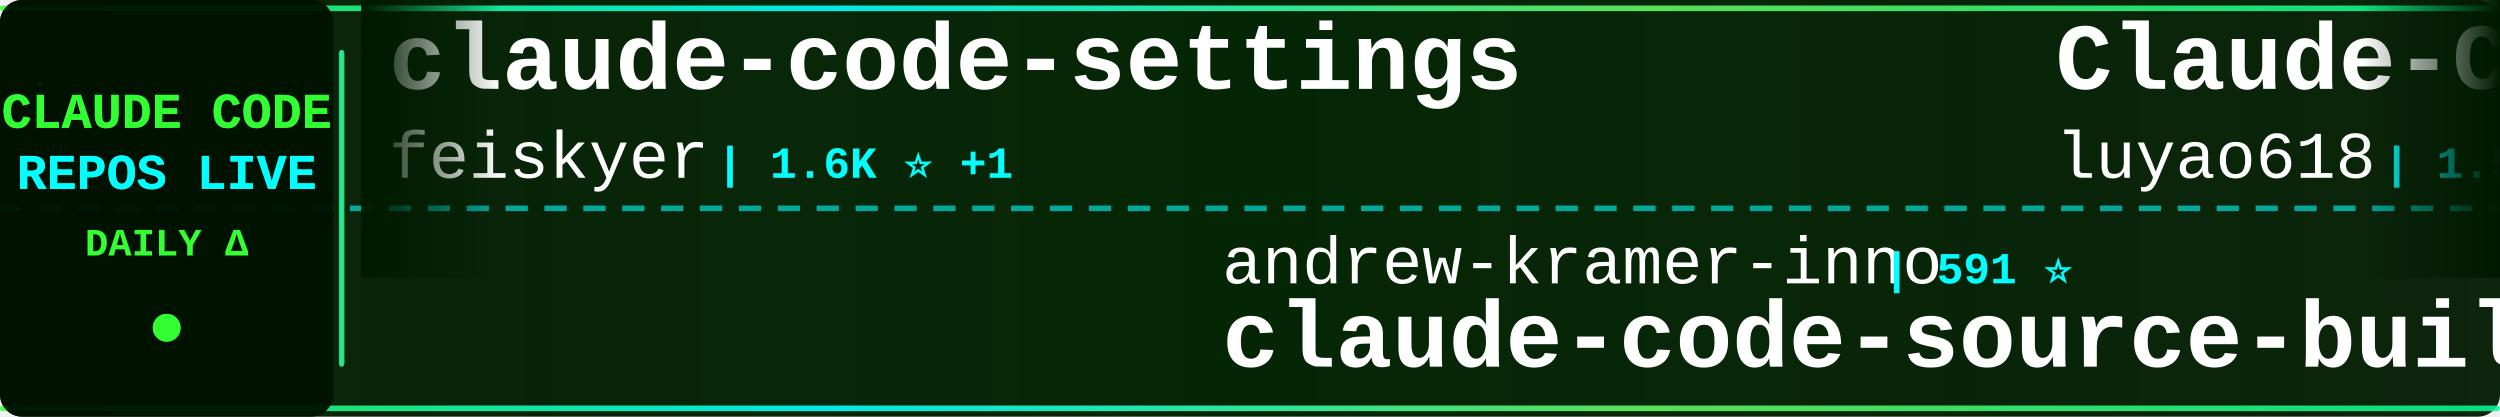
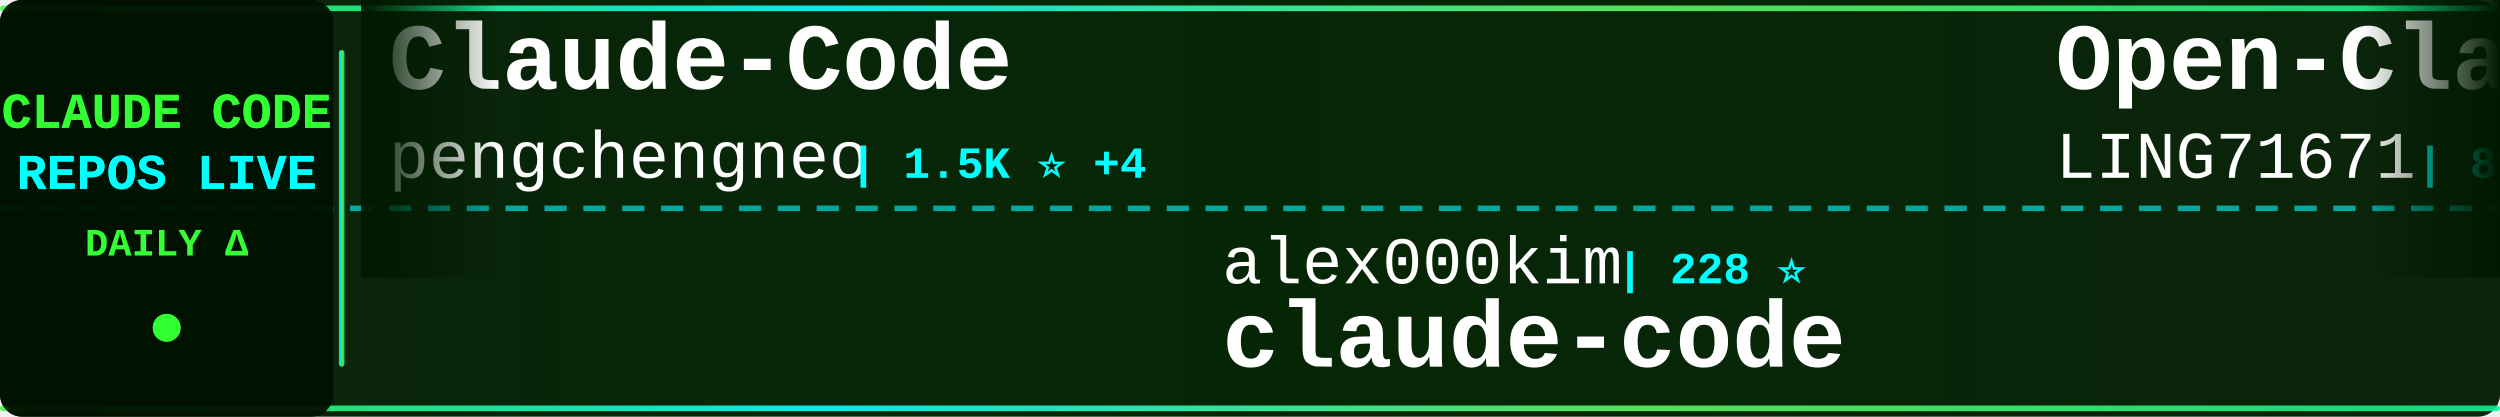
<svg xmlns="http://www.w3.org/2000/svg" width="900" height="150">
  <defs>
    <linearGradient id="tickerBg" x1="0%" y1="0%" x2="100%" y2="0%">
      <stop offset="0%" style="stop-color:#001a00;stop-opacity:0.95" />
      <stop offset="50%" style="stop-color:#002200;stop-opacity:0.98" />
      <stop offset="100%" style="stop-color:#001a00;stop-opacity:0.95" />
    </linearGradient>
    <linearGradient id="borderGrad" x1="0%" y1="0%" x2="100%" y2="0%">
      <stop offset="0%" style="stop-color:#33ff33;stop-opacity:0.85">
        <animate attributeName="stop-opacity" values="0.85;1;0.85" dur="2s" repeatCount="indefinite" />
      </stop>
      <stop offset="33%" style="stop-color:#00ffff;stop-opacity:0.9">
        <animate attributeName="stop-opacity" values="0.9;1;0.9" dur="2.2s" repeatCount="indefinite" />
      </stop>
      <stop offset="66%" style="stop-color:#66ff66;stop-opacity:0.85">
        <animate attributeName="stop-opacity" values="0.85;1;0.85" dur="1.8s" repeatCount="indefinite" />
      </stop>
      <stop offset="100%" style="stop-color:#00ff99;stop-opacity:0.85">
        <animate attributeName="stop-opacity" values="0.85;1;0.85" dur="2s" repeatCount="indefinite" />
      </stop>
    </linearGradient>
    <filter id="textGlow">
      <feGaussianBlur stdDeviation="0.1" result="coloredBlur" />
      <feMerge>
        <feMergeNode in="coloredBlur" />
        <feMergeNode in="SourceGraphic" />
      </feMerge>
    </filter>
    <filter id="metricGlow">
      <feGaussianBlur stdDeviation="0.2" result="coloredBlur" />
      <feMerge>
        <feMergeNode in="coloredBlur" />
        <feMergeNode in="SourceGraphic" />
      </feMerge>
    </filter>
    <linearGradient id="leftFade" x1="0%" y1="0%" x2="100%" y2="0%">
      <stop offset="0%" style="stop-color:#001a00;stop-opacity:1" />
      <stop offset="100%" style="stop-color:#001a00;stop-opacity:0" />
    </linearGradient>
    <linearGradient id="rightFade" x1="0%" y1="0%" x2="100%" y2="0%">
      <stop offset="0%" style="stop-color:#001a00;stop-opacity:0" />
      <stop offset="100%" style="stop-color:#001a00;stop-opacity:1" />
    </linearGradient>
  </defs>
  <rect width="900" height="150" fill="url(#tickerBg)" rx="8" />
  <rect x="0" y="2" width="900" height="2" fill="url(#borderGrad)" rx="1" />
  <rect x="0" y="146" width="900" height="2" fill="url(#borderGrad)" rx="1" />
  <line x1="0" y1="75" x2="900" y2="75" stroke="#00ffff" stroke-width="2" stroke-dasharray="8 6" opacity="0.6" />
  <rect x="0" y="0" width="120" height="150" fill="#001100" opacity="0.95" rx="8" />
  <text x="60" y="46" font-family="'Courier New', monospace" font-size="18" font-weight="bold" fill="#33ff33" text-anchor="middle" filter="url(#textGlow)">
    CLAUDE CODE
  </text>
  <text x="60" y="68" font-family="'Courier New', monospace" font-size="18" font-weight="bold" fill="#00ffff" text-anchor="middle" filter="url(#textGlow)">
    REPOS LIVE
  </text>
  <text x="60" y="92" font-family="'Courier New', monospace" font-size="14" font-weight="bold" fill="#33ff33" text-anchor="middle">
    DAILY Δ
  </text>
  <circle cx="60" cy="118" r="5" fill="#33ff33" filter="url(#metricGlow)">
    <animate attributeName="r" values="4;6;4" dur="1.5s" repeatCount="indefinite" />
    <animate attributeName="opacity" values="0.6;1;0.6" dur="1.5s" repeatCount="indefinite" />
  </circle>
  <rect x="122" y="18" width="2" height="114" fill="url(#borderGrad)" rx="1" />
  <clipPath id="tickerClip">
    <rect x="130" y="0" width="770" height="150" />
  </clipPath>
  <g clip-path="url(#tickerClip)">
    <g id="tickerItems">
      <animateTransform attributeName="transform" attributeType="XML" type="translate" from="0 0" to="-3000 0" dur="54s" repeatCount="indefinite" />
      <g transform="translate(0, 0)">
-         <text x="140" y="32" font-family="'Courier New', monospace" font-size="34" font-weight="bold" fill="#ffffff">claude-code-settings</text>
-         <text x="140" y="64" font-family="'Courier New', monospace" font-size="24" font-weight="normal" fill="#ffffff" opacity="1.0">feiskyer</text>
-         <text x="258" y="64" font-family="'Courier New', monospace" font-size="16" font-weight="bold" fill="#00ffff"> | 1.6K ⭐ +1</text>
+         <text x="140" y="32" font-family="'Courier New', monospace" font-size="34" font-weight="bold" fill="#ffffff">Claude-Code</text>
+         <text x="140" y="64" font-family="'Courier New', monospace" font-size="24" font-weight="normal" fill="#ffffff" opacity="1.0">pengchengneo</text>
+         <text x="306" y="64" font-family="'Courier New', monospace" font-size="16" font-weight="bold" fill="#00ffff"> | 1.5K ⭐ +4</text>
      </g>
      <g transform="translate(300, 0)">
-         <text x="140" y="102" font-family="'Courier New', monospace" font-size="24" font-weight="normal" fill="#ffffff" opacity="1.0">andrew-kramer-inno</text>
-         <text x="378" y="102" font-family="'Courier New', monospace" font-size="16" font-weight="bold" fill="#00ffff"> | 591 ⭐</text>
-         <text x="140" y="132" font-family="'Courier New', monospace" font-size="34" font-weight="bold" fill="#ffffff">claude-code-source-build</text>
+         <text x="140" y="102" font-family="'Courier New', monospace" font-size="24" font-weight="normal" fill="#ffffff" opacity="1.0">alex000kim</text>
+         <text x="282" y="102" font-family="'Courier New', monospace" font-size="16" font-weight="bold" fill="#00ffff"> | 228 ⭐</text>
+         <text x="140" y="132" font-family="'Courier New', monospace" font-size="34" font-weight="bold" fill="#ffffff">claude-code</text>
      </g>
      <g transform="translate(600, 0)">
-         <text x="140" y="32" font-family="'Courier New', monospace" font-size="34" font-weight="bold" fill="#ffffff">Claude-Code-Source-Study</text>
-         <text x="140" y="64" font-family="'Courier New', monospace" font-size="24" font-weight="normal" fill="#ffffff" opacity="1.0">luyao618</text>
-         <text x="258" y="64" font-family="'Courier New', monospace" font-size="16" font-weight="bold" fill="#00ffff"> | 1.5K ⭐ +3</text>
+         <text x="140" y="32" font-family="'Courier New', monospace" font-size="34" font-weight="bold" fill="#ffffff">Open-ClaudeCode</text>
+         <text x="140" y="64" font-family="'Courier New', monospace" font-size="24" font-weight="normal" fill="#ffffff" opacity="1.0">LING71671</text>
+         <text x="270" y="64" font-family="'Courier New', monospace" font-size="16" font-weight="bold" fill="#00ffff"> | 890 ⭐ +3</text>
      </g>
      <g transform="translate(900, 0)">
-         <text x="140" y="102" font-family="'Courier New', monospace" font-size="24" font-weight="normal" fill="#ffffff" opacity="1.0">Piebald-AI</text>
-         <text x="282" y="102" font-family="'Courier New', monospace" font-size="16" font-weight="bold" fill="#00ffff"> | 11.1K ⭐ +47</text>
-         <text x="140" y="132" font-family="'Courier New', monospace" font-size="34" font-weight="bold" fill="#ffffff">claude-code-system-promp...</text>
+         <text x="140" y="102" font-family="'Courier New', monospace" font-size="24" font-weight="normal" fill="#ffffff" opacity="1.0">guanshan</text>
+         <text x="258" y="102" font-family="'Courier New', monospace" font-size="16" font-weight="bold" fill="#00ffff"> | 60 ⭐</text>
+         <text x="140" y="132" font-family="'Courier New', monospace" font-size="34" font-weight="bold" fill="#ffffff">ClaudeCode</text>
      </g>
      <g transform="translate(1200, 0)">
-         <text x="140" y="32" font-family="'Courier New', monospace" font-size="34" font-weight="bold" fill="#ffffff">claude-code-guide</text>
-         <text x="140" y="64" font-family="'Courier New', monospace" font-size="24" font-weight="normal" fill="#ffffff" opacity="1.0">Cranot</text>
-         <text x="234" y="64" font-family="'Courier New', monospace" font-size="16" font-weight="bold" fill="#00ffff"> | 2.8K ⭐ +1</text>
+         <text x="140" y="32" font-family="'Courier New', monospace" font-size="34" font-weight="bold" fill="#ffffff">claude-code-book</text>
+         <text x="140" y="64" font-family="'Courier New', monospace" font-size="24" font-weight="normal" fill="#ffffff" opacity="1.0">lintsinghua</text>
+         <text x="294" y="64" font-family="'Courier New', monospace" font-size="16" font-weight="bold" fill="#00ffff"> | 3.7K ⭐ +11</text>
      </g>
      <g transform="translate(1500, 0)">
-         <text x="140" y="102" font-family="'Courier New', monospace" font-size="24" font-weight="normal" fill="#ffffff" opacity="1.0">disler</text>
-         <text x="234" y="102" font-family="'Courier New', monospace" font-size="16" font-weight="bold" fill="#00ffff"> | 1.4K ⭐ +3</text>
-         <text x="140" y="132" font-family="'Courier New', monospace" font-size="34" font-weight="bold" fill="#ffffff">pi-vs-claude-code</text>
+         <text x="140" y="102" font-family="'Courier New', monospace" font-size="24" font-weight="normal" fill="#ffffff" opacity="1.0">alejandrobalderas</text>
+         <text x="366" y="102" font-family="'Courier New', monospace" font-size="16" font-weight="bold" fill="#00ffff"> | 2.2K ⭐ +1</text>
+         <text x="140" y="132" font-family="'Courier New', monospace" font-size="34" font-weight="bold" fill="#ffffff">claude-code-from-source</text>
      </g>
      <g transform="translate(1800, 0)">
-         <text x="140" y="32" font-family="'Courier New', monospace" font-size="34" font-weight="bold" fill="#ffffff">claude-code-guide</text>
-         <text x="140" y="64" font-family="'Courier New', monospace" font-size="24" font-weight="normal" fill="#ffffff" opacity="1.0">zebbern</text>
-         <text x="246" y="64" font-family="'Courier New', monospace" font-size="16" font-weight="bold" fill="#00ffff"> | 4.3K ⭐ +3</text>
+         <text x="140" y="32" font-family="'Courier New', monospace" font-size="34" font-weight="bold" fill="#ffffff">oh-my-claudecode</text>
+         <text x="140" y="64" font-family="'Courier New', monospace" font-size="24" font-weight="normal" fill="#ffffff" opacity="1.0">Yeachan-Heo</text>
+         <text x="294" y="64" font-family="'Courier New', monospace" font-size="16" font-weight="bold" fill="#00ffff"> | 36.6K ⭐ +71</text>
      </g>
      <g transform="translate(2100, 0)">
-         <text x="140" y="102" font-family="'Courier New', monospace" font-size="24" font-weight="normal" fill="#ffffff" opacity="1.0">pengchengneo</text>
-         <text x="306" y="102" font-family="'Courier New', monospace" font-size="16" font-weight="bold" fill="#00ffff"> | 1.5K ⭐ +4</text>
-         <text x="140" y="132" font-family="'Courier New', monospace" font-size="34" font-weight="bold" fill="#ffffff">Claude-Code</text>
+         <text x="140" y="102" font-family="'Courier New', monospace" font-size="24" font-weight="normal" fill="#ffffff" opacity="1.0">anthropics</text>
+         <text x="282" y="102" font-family="'Courier New', monospace" font-size="16" font-weight="bold" fill="#00ffff"> | 132.9K ⭐ +269</text>
+         <text x="140" y="132" font-family="'Courier New', monospace" font-size="34" font-weight="bold" fill="#ffffff">claude-code</text>
      </g>
      <g transform="translate(2400, 0)">
-         <text x="140" y="32" font-family="'Courier New', monospace" font-size="34" font-weight="bold" fill="#ffffff">claude-code-templates</text>
-         <text x="140" y="64" font-family="'Courier New', monospace" font-size="24" font-weight="normal" fill="#ffffff" opacity="1.0">davila7</text>
-         <text x="246" y="64" font-family="'Courier New', monospace" font-size="16" font-weight="bold" fill="#00ffff"> | 28.1K ⭐ +30</text>
+         <text x="140" y="32" font-family="'Courier New', monospace" font-size="34" font-weight="bold" fill="#ffffff">andrej-karpathy-skills</text>
+         <text x="140" y="64" font-family="'Courier New', monospace" font-size="24" font-weight="normal" fill="#ffffff" opacity="1.0">multica-ai</text>
+         <text x="282" y="64" font-family="'Courier New', monospace" font-size="16" font-weight="bold" fill="#00ffff"> | 177.3K ⭐ +765</text>
      </g>
      <g transform="translate(2700, 0)">
-         <text x="140" y="102" font-family="'Courier New', monospace" font-size="24" font-weight="normal" fill="#ffffff" opacity="1.0">shareAI-lab</text>
-         <text x="294" y="102" font-family="'Courier New', monospace" font-size="16" font-weight="bold" fill="#00ffff"> | 67.0K ⭐ +280</text>
-         <text x="140" y="132" font-family="'Courier New', monospace" font-size="34" font-weight="bold" fill="#ffffff">learn-claude-code</text>
+         <text x="140" y="102" font-family="'Courier New', monospace" font-size="24" font-weight="normal" fill="#ffffff" opacity="1.0">frankbria</text>
+         <text x="270" y="102" font-family="'Courier New', monospace" font-size="16" font-weight="bold" fill="#00ffff"> | 9.4K ⭐ +14</text>
+         <text x="140" y="132" font-family="'Courier New', monospace" font-size="34" font-weight="bold" fill="#ffffff">ralph-claude-code</text>
      </g>
      <g transform="translate(3000, 0)">
-         <text x="140" y="32" font-family="'Courier New', monospace" font-size="34" font-weight="bold" fill="#ffffff">claude-code-settings</text>
-         <text x="140" y="64" font-family="'Courier New', monospace" font-size="24" font-weight="normal" fill="#ffffff" opacity="1.0">feiskyer</text>
-         <text x="258" y="64" font-family="'Courier New', monospace" font-size="16" font-weight="bold" fill="#00ffff"> | 1.6K ⭐ +1</text>
+         <text x="140" y="32" font-family="'Courier New', monospace" font-size="34" font-weight="bold" fill="#ffffff">Claude-Code</text>
+         <text x="140" y="64" font-family="'Courier New', monospace" font-size="24" font-weight="normal" fill="#ffffff" opacity="1.0">pengchengneo</text>
+         <text x="306" y="64" font-family="'Courier New', monospace" font-size="16" font-weight="bold" fill="#00ffff"> | 1.5K ⭐ +4</text>
      </g>
      <g transform="translate(3300, 0)">
-         <text x="140" y="102" font-family="'Courier New', monospace" font-size="24" font-weight="normal" fill="#ffffff" opacity="1.0">andrew-kramer-inno</text>
-         <text x="378" y="102" font-family="'Courier New', monospace" font-size="16" font-weight="bold" fill="#00ffff"> | 591 ⭐</text>
-         <text x="140" y="132" font-family="'Courier New', monospace" font-size="34" font-weight="bold" fill="#ffffff">claude-code-source-build</text>
+         <text x="140" y="102" font-family="'Courier New', monospace" font-size="24" font-weight="normal" fill="#ffffff" opacity="1.0">alex000kim</text>
+         <text x="282" y="102" font-family="'Courier New', monospace" font-size="16" font-weight="bold" fill="#00ffff"> | 228 ⭐</text>
+         <text x="140" y="132" font-family="'Courier New', monospace" font-size="34" font-weight="bold" fill="#ffffff">claude-code</text>
      </g>
      <g transform="translate(3600, 0)">
-         <text x="140" y="32" font-family="'Courier New', monospace" font-size="34" font-weight="bold" fill="#ffffff">Claude-Code-Source-Study</text>
-         <text x="140" y="64" font-family="'Courier New', monospace" font-size="24" font-weight="normal" fill="#ffffff" opacity="1.0">luyao618</text>
-         <text x="258" y="64" font-family="'Courier New', monospace" font-size="16" font-weight="bold" fill="#00ffff"> | 1.5K ⭐ +3</text>
+         <text x="140" y="32" font-family="'Courier New', monospace" font-size="34" font-weight="bold" fill="#ffffff">Open-ClaudeCode</text>
+         <text x="140" y="64" font-family="'Courier New', monospace" font-size="24" font-weight="normal" fill="#ffffff" opacity="1.0">LING71671</text>
+         <text x="270" y="64" font-family="'Courier New', monospace" font-size="16" font-weight="bold" fill="#00ffff"> | 890 ⭐ +3</text>
      </g>
      <g transform="translate(3900, 0)">
-         <text x="140" y="102" font-family="'Courier New', monospace" font-size="24" font-weight="normal" fill="#ffffff" opacity="1.0">Piebald-AI</text>
-         <text x="282" y="102" font-family="'Courier New', monospace" font-size="16" font-weight="bold" fill="#00ffff"> | 11.1K ⭐ +47</text>
-         <text x="140" y="132" font-family="'Courier New', monospace" font-size="34" font-weight="bold" fill="#ffffff">claude-code-system-promp...</text>
+         <text x="140" y="102" font-family="'Courier New', monospace" font-size="24" font-weight="normal" fill="#ffffff" opacity="1.0">guanshan</text>
+         <text x="258" y="102" font-family="'Courier New', monospace" font-size="16" font-weight="bold" fill="#00ffff"> | 60 ⭐</text>
+         <text x="140" y="132" font-family="'Courier New', monospace" font-size="34" font-weight="bold" fill="#ffffff">ClaudeCode</text>
      </g>
    </g>
  </g>
  <rect x="130" y="0" width="50" height="100" fill="url(#leftFade)" />
  <rect x="850" y="0" width="50" height="100" fill="url(#rightFade)" />
</svg>
